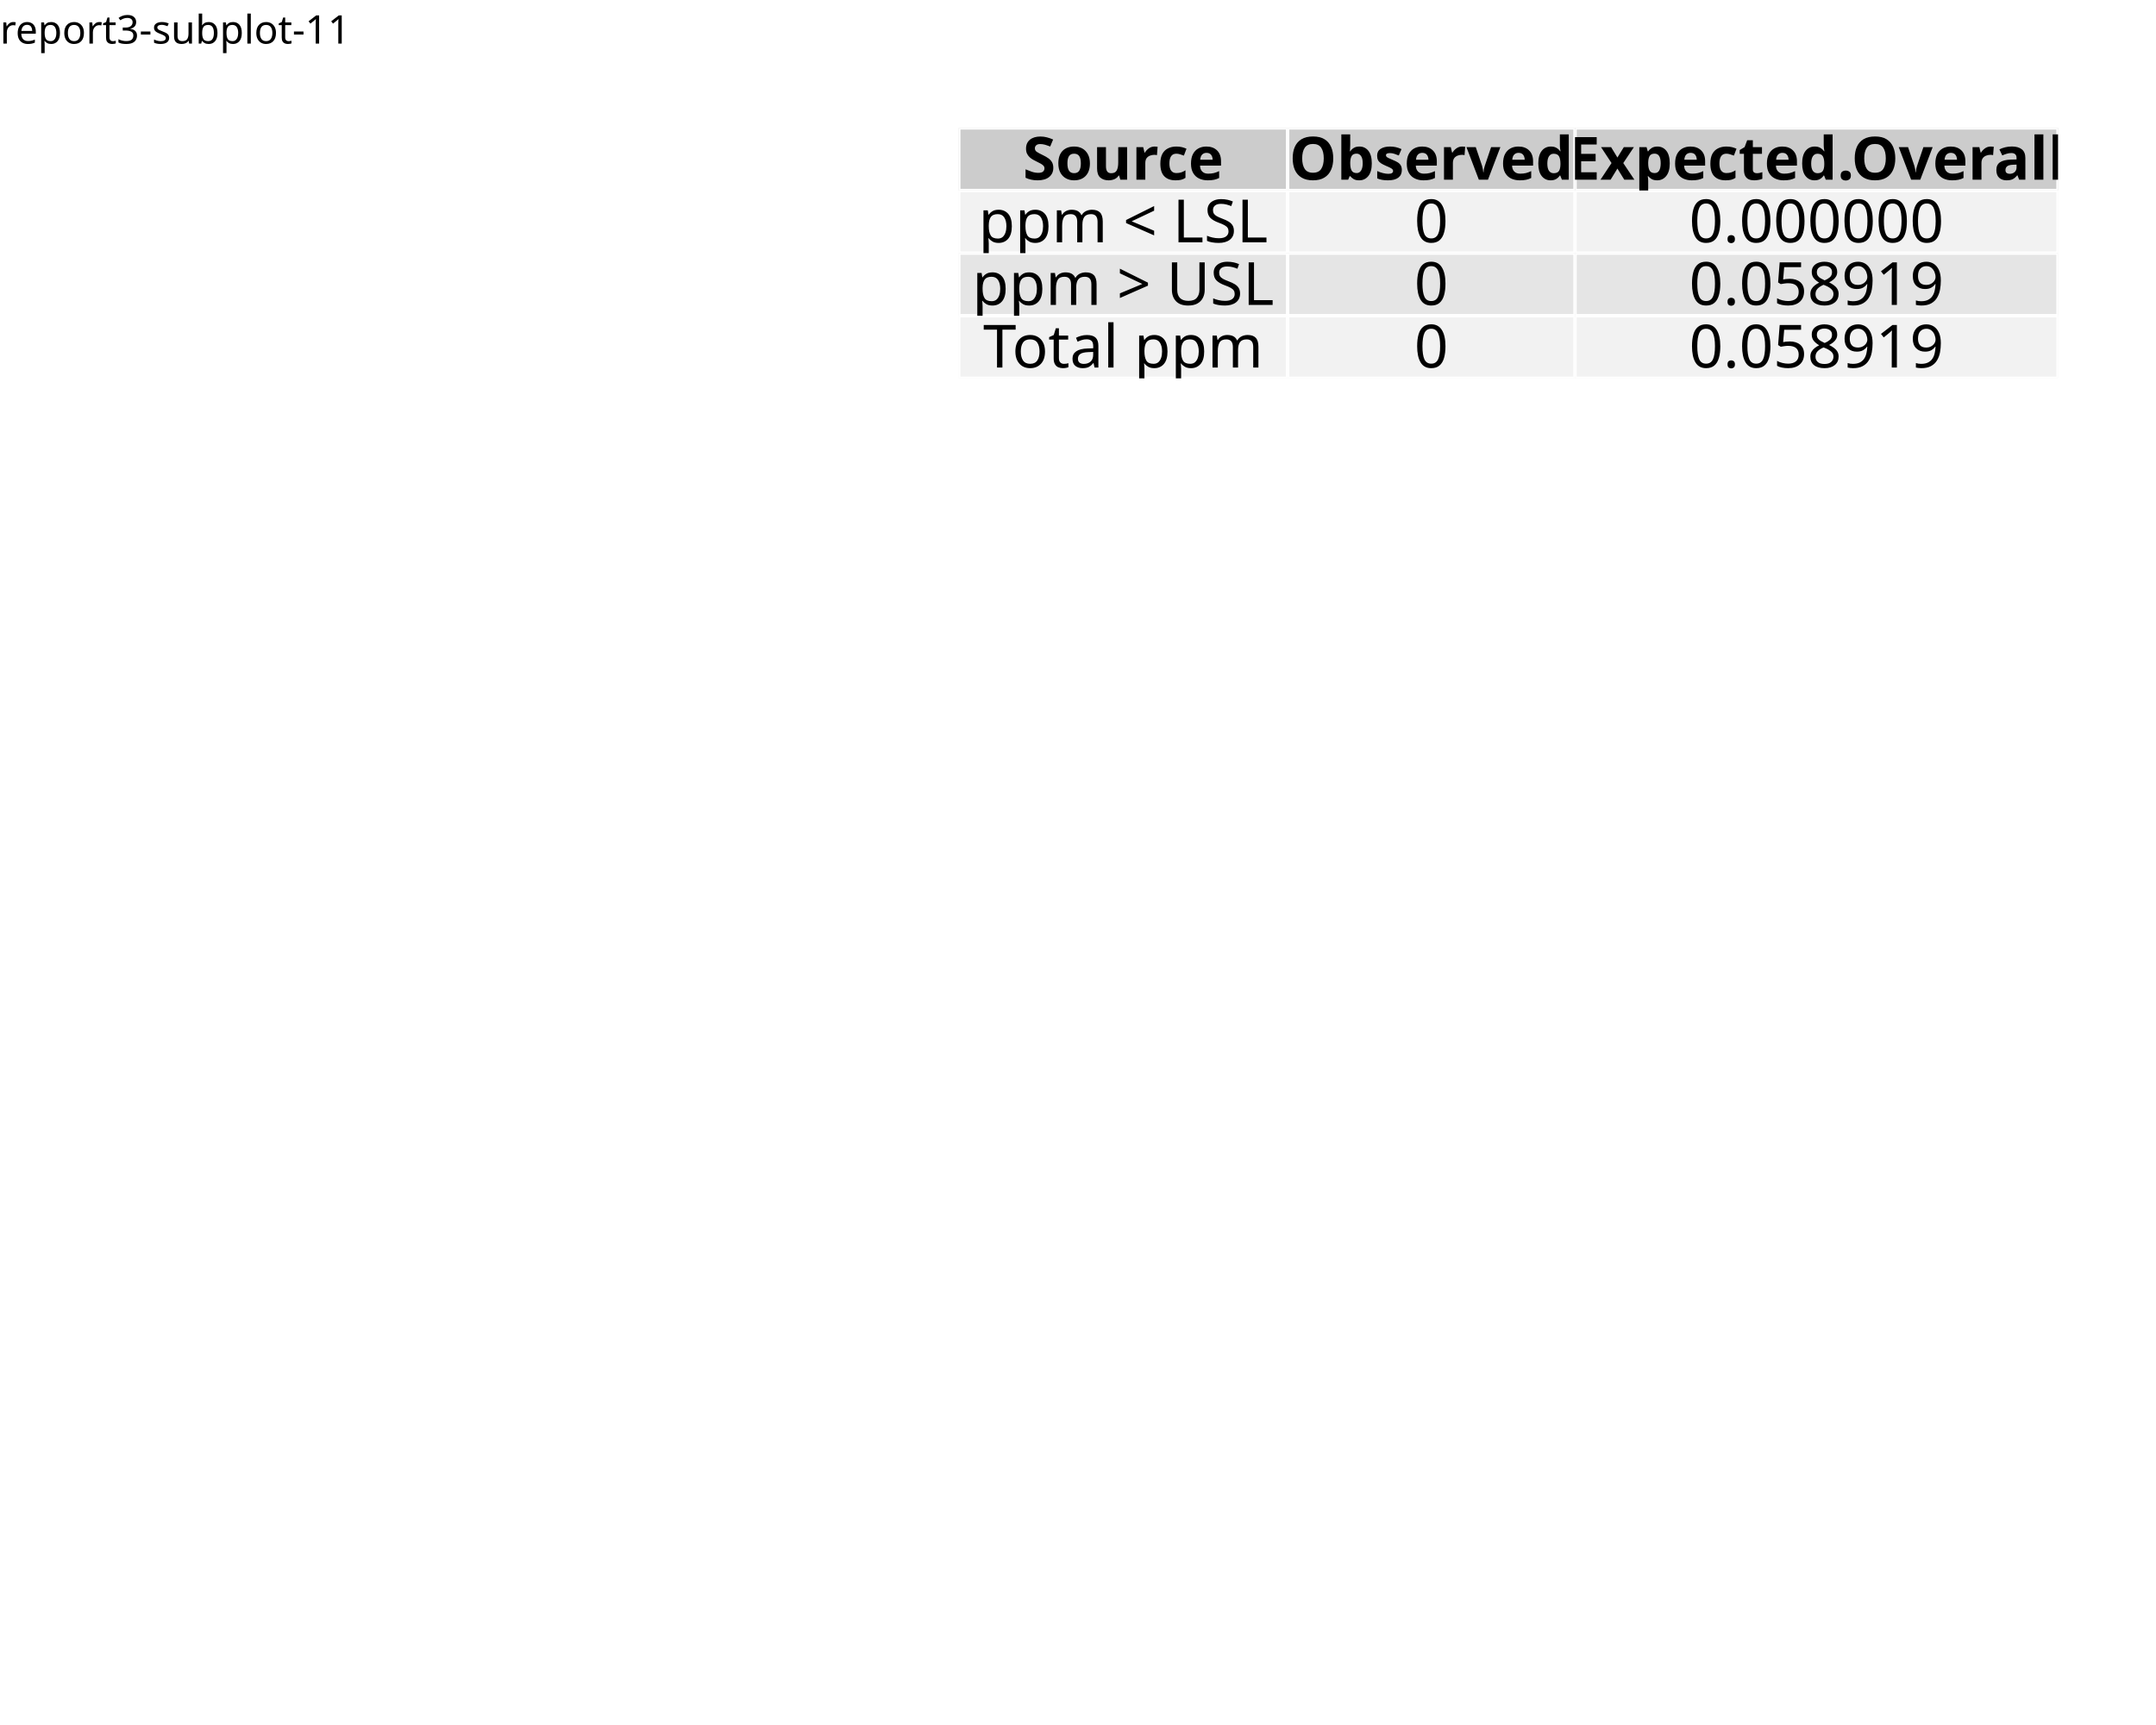
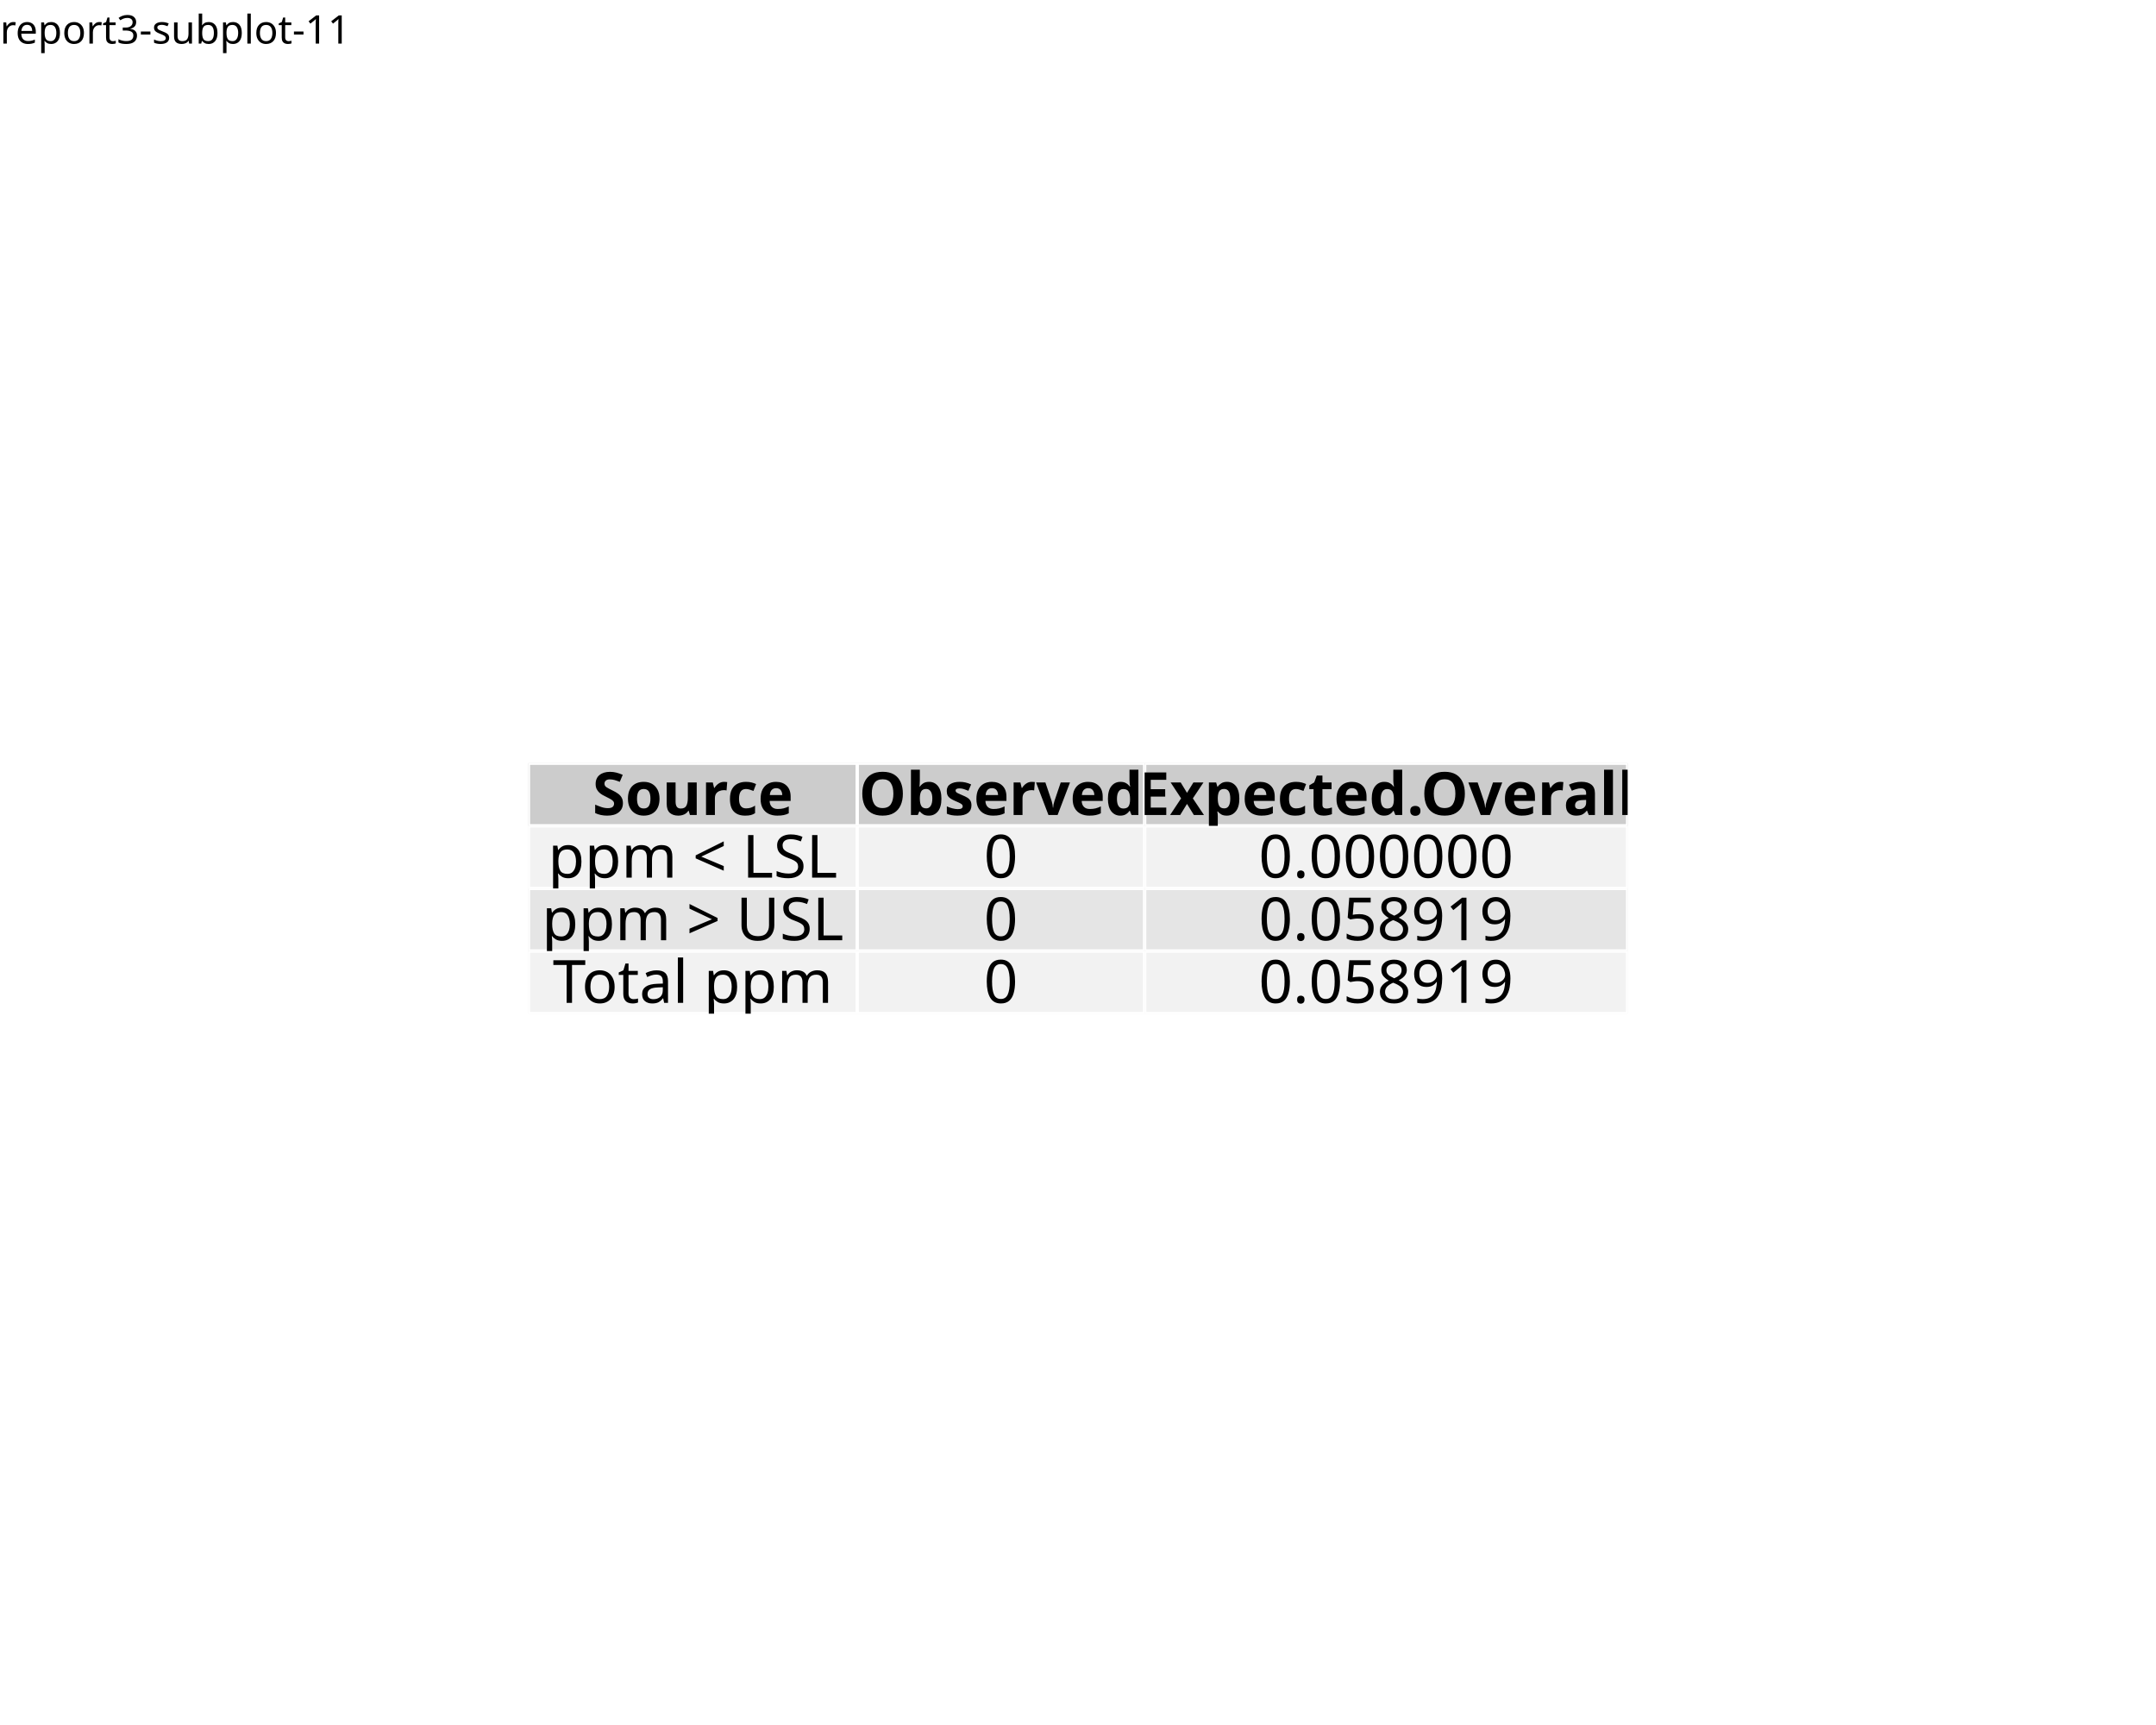
<svg xmlns="http://www.w3.org/2000/svg" class="svglite" data-engine-version="2.0" width="720.00pt" height="576.00pt" viewBox="0 0 720.00 576.00">
  <defs>
    <style type="text/css">
    .svglite line, .svglite polyline, .svglite polygon, .svglite path, .svglite rect, .svglite circle {
      fill: none;
      stroke: #000000;
      stroke-linecap: round;
      stroke-linejoin: round;
      stroke-miterlimit: 10.00;
    }
  </style>
  </defs>
  <rect width="100%" height="100%" style="stroke: none; fill: #FFFFFF;" />
  <defs>
    <clipPath id="cpMC4wMHw3MjAuMDB8MC4wMHw1NzYuMDA=">
      <rect x="0.00" y="0.00" width="720.00" height="576.00" />
    </clipPath>
  </defs>
  <g clip-path="url(#cpMC4wMHw3MjAuMDB8MC4wMHw1NzYuMDA=)">
</g>
  <defs>
    <clipPath id="cpMC4wMHw3MjAuMDB8MTcuMzB8NTc2LjAw">
      <rect x="0.00" y="17.30" width="720.00" height="558.70" />
    </clipPath>
  </defs>
  <g clip-path="url(#cpMC4wMHw3MjAuMDB8MTcuMzB8NTc2LjAw)">
</g>
  <defs>
-     <clipPath id="cpMzIwLjE5fDQzMC4wMHw0Mi43MHw2My42MQ==">
-       <rect x="320.19" y="42.70" width="109.81" height="20.91" />
-     </clipPath>
-   </defs>
-   <g clip-path="url(#cpMzIwLjE5fDQzMC4wMHw0Mi43MHw2My42MQ==)">
-     <rect x="320.19" y="42.70" width="109.81" height="20.91" style="stroke-width: 1.12; stroke: #FFFFFF; fill: #CCCCCC;" />
-   </g>
-   <g clip-path="url(#cpMC4wMHw3MjAuMDB8MTcuMzB8NTc2LjAw)">
- </g>
-   <defs>
-     <clipPath id="cpNDMwLjAwfDUyNS45OHw0Mi43MHw2My42MQ==">
-       <rect x="430.00" y="42.70" width="95.98" height="20.91" />
-     </clipPath>
-   </defs>
-   <g clip-path="url(#cpNDMwLjAwfDUyNS45OHw0Mi43MHw2My42MQ==)">
-     <rect x="430.00" y="42.70" width="95.98" height="20.91" style="stroke-width: 1.12; stroke: #FFFFFF; fill: #CCCCCC;" />
-   </g>
-   <g clip-path="url(#cpMC4wMHw3MjAuMDB8MTcuMzB8NTc2LjAw)">
- </g>
-   <defs>
-     <clipPath id="cpNTI1Ljk4fDY4Ny4yN3w0Mi43MHw2My42MQ==">
-       <rect x="525.98" y="42.70" width="161.30" height="20.91" />
-     </clipPath>
-   </defs>
-   <g clip-path="url(#cpNTI1Ljk4fDY4Ny4yN3w0Mi43MHw2My42MQ==)">
-     <rect x="525.98" y="42.70" width="161.30" height="20.91" style="stroke-width: 1.12; stroke: #FFFFFF; fill: #CCCCCC;" />
-   </g>
-   <g clip-path="url(#cpMC4wMHw3MjAuMDB8MTcuMzB8NTc2LjAw)">
- </g>
-   <defs>
-     <clipPath id="cpMzIwLjE5fDQzMC4wMHw2My42MXw4NC41MQ==">
-       <rect x="320.19" y="63.61" width="109.81" height="20.91" />
-     </clipPath>
-   </defs>
-   <g clip-path="url(#cpMzIwLjE5fDQzMC4wMHw2My42MXw4NC41MQ==)">
-     <rect x="320.19" y="63.61" width="109.81" height="20.91" style="stroke-width: 1.12; stroke: #FFFFFF; fill: #F2F2F2;" />
-   </g>
-   <g clip-path="url(#cpMC4wMHw3MjAuMDB8MTcuMzB8NTc2LjAw)">
- </g>
-   <defs>
-     <clipPath id="cpMzIwLjE5fDQzMC4wMHw4NC41MXwxMDUuNDI=">
-       <rect x="320.19" y="84.51" width="109.81" height="20.91" />
-     </clipPath>
-   </defs>
-   <g clip-path="url(#cpMzIwLjE5fDQzMC4wMHw4NC41MXwxMDUuNDI=)">
-     <rect x="320.19" y="84.51" width="109.81" height="20.91" style="stroke-width: 1.12; stroke: #FFFFFF; fill: #E5E5E5;" />
-   </g>
-   <g clip-path="url(#cpMC4wMHw3MjAuMDB8MTcuMzB8NTc2LjAw)">
- </g>
-   <defs>
-     <clipPath id="cpMzIwLjE5fDQzMC4wMHwxMDUuNDJ8MTI2LjMz">
-       <rect x="320.19" y="105.42" width="109.81" height="20.91" />
-     </clipPath>
-   </defs>
-   <g clip-path="url(#cpMzIwLjE5fDQzMC4wMHwxMDUuNDJ8MTI2LjMz)">
-     <rect x="320.19" y="105.42" width="109.81" height="20.91" style="stroke-width: 1.12; stroke: #FFFFFF; fill: #F2F2F2;" />
-   </g>
-   <g clip-path="url(#cpMC4wMHw3MjAuMDB8MTcuMzB8NTc2LjAw)">
- </g>
-   <defs>
-     <clipPath id="cpNDMwLjAwfDUyNS45OHw2My42MXw4NC41MQ==">
-       <rect x="430.00" y="63.61" width="95.98" height="20.91" />
-     </clipPath>
-   </defs>
-   <g clip-path="url(#cpNDMwLjAwfDUyNS45OHw2My42MXw4NC41MQ==)">
-     <rect x="430.00" y="63.61" width="95.98" height="20.91" style="stroke-width: 1.12; stroke: #FFFFFF; fill: #F2F2F2;" />
-   </g>
-   <g clip-path="url(#cpMC4wMHw3MjAuMDB8MTcuMzB8NTc2LjAw)">
- </g>
-   <defs>
-     <clipPath id="cpNDMwLjAwfDUyNS45OHw4NC41MXwxMDUuNDI=">
-       <rect x="430.00" y="84.51" width="95.98" height="20.91" />
-     </clipPath>
-   </defs>
-   <g clip-path="url(#cpNDMwLjAwfDUyNS45OHw4NC41MXwxMDUuNDI=)">
-     <rect x="430.00" y="84.51" width="95.98" height="20.91" style="stroke-width: 1.12; stroke: #FFFFFF; fill: #E5E5E5;" />
-   </g>
-   <g clip-path="url(#cpMC4wMHw3MjAuMDB8MTcuMzB8NTc2LjAw)">
- </g>
-   <defs>
-     <clipPath id="cpNDMwLjAwfDUyNS45OHwxMDUuNDJ8MTI2LjMz">
-       <rect x="430.00" y="105.42" width="95.98" height="20.91" />
-     </clipPath>
-   </defs>
-   <g clip-path="url(#cpNDMwLjAwfDUyNS45OHwxMDUuNDJ8MTI2LjMz)">
-     <rect x="430.00" y="105.42" width="95.98" height="20.91" style="stroke-width: 1.12; stroke: #FFFFFF; fill: #F2F2F2;" />
-   </g>
-   <g clip-path="url(#cpMC4wMHw3MjAuMDB8MTcuMzB8NTc2LjAw)">
- </g>
-   <defs>
-     <clipPath id="cpNTI1Ljk4fDY4Ny4yN3w2My42MXw4NC41MQ==">
-       <rect x="525.98" y="63.61" width="161.30" height="20.91" />
-     </clipPath>
-   </defs>
-   <g clip-path="url(#cpNTI1Ljk4fDY4Ny4yN3w2My42MXw4NC41MQ==)">
-     <rect x="525.98" y="63.61" width="161.30" height="20.91" style="stroke-width: 1.12; stroke: #FFFFFF; fill: #F2F2F2;" />
-   </g>
-   <g clip-path="url(#cpMC4wMHw3MjAuMDB8MTcuMzB8NTc2LjAw)">
- </g>
-   <defs>
-     <clipPath id="cpNTI1Ljk4fDY4Ny4yN3w4NC41MXwxMDUuNDI=">
-       <rect x="525.98" y="84.51" width="161.30" height="20.91" />
-     </clipPath>
-   </defs>
-   <g clip-path="url(#cpNTI1Ljk4fDY4Ny4yN3w4NC41MXwxMDUuNDI=)">
-     <rect x="525.98" y="84.51" width="161.30" height="20.91" style="stroke-width: 1.12; stroke: #FFFFFF; fill: #E5E5E5;" />
-   </g>
-   <g clip-path="url(#cpMC4wMHw3MjAuMDB8MTcuMzB8NTc2LjAw)">
- </g>
-   <defs>
-     <clipPath id="cpNTI1Ljk4fDY4Ny4yN3wxMDUuNDJ8MTI2LjMz">
-       <rect x="525.98" y="105.42" width="161.30" height="20.91" />
-     </clipPath>
-   </defs>
-   <g clip-path="url(#cpNTI1Ljk4fDY4Ny4yN3wxMDUuNDJ8MTI2LjMz)">
-     <rect x="525.98" y="105.42" width="161.30" height="20.91" style="stroke-width: 1.12; stroke: #FFFFFF; fill: #F2F2F2;" />
-   </g>
-   <g clip-path="url(#cpMC4wMHw3MjAuMDB8MTcuMzB8NTc2LjAw)">
- </g>
-   <g clip-path="url(#cpMzIwLjE5fDQzMC4wMHw0Mi43MHw2My42MQ==)">
-     <text x="375.09" y="60.01" text-anchor="middle" style="font-size: 19.92px; font-weight: bold; font-family: sans;" textLength="63.12px" lengthAdjust="spacingAndGlyphs">Source</text>
-   </g>
-   <g clip-path="url(#cpMC4wMHw3MjAuMDB8MTcuMzB8NTc2LjAw)">
- </g>
-   <g clip-path="url(#cpMzIwLjE5fDQzMC4wMHw2My42MXw4NC41MQ==)">
-     <text x="375.09" y="80.91" text-anchor="middle" style="font-size: 19.92px; font-family: sans;" textLength="96.90px" lengthAdjust="spacingAndGlyphs">ppm &lt; LSL</text>
-   </g>
-   <g clip-path="url(#cpMC4wMHw3MjAuMDB8MTcuMzB8NTc2LjAw)">
- </g>
-   <g clip-path="url(#cpNDMwLjAwfDUyNS45OHw0Mi43MHw2My42MQ==)">
-     <text x="477.99" y="60.01" text-anchor="middle" style="font-size: 19.92px; font-weight: bold; font-family: sans;" textLength="86.38px" lengthAdjust="spacingAndGlyphs">Observed</text>
-   </g>
-   <g clip-path="url(#cpMC4wMHw3MjAuMDB8MTcuMzB8NTc2LjAw)">
- </g>
-   <g clip-path="url(#cpMzIwLjE5fDQzMC4wMHw4NC41MXwxMDUuNDI=)">
-     <text x="375.09" y="101.82" text-anchor="middle" style="font-size: 19.92px; font-family: sans;" textLength="100.21px" lengthAdjust="spacingAndGlyphs">ppm &gt; USL</text>
-   </g>
-   <g clip-path="url(#cpMC4wMHw3MjAuMDB8MTcuMzB8NTc2LjAw)">
- </g>
-   <g clip-path="url(#cpNTI1Ljk4fDY4Ny4yN3w0Mi43MHw2My42MQ==)">
-     <text x="606.63" y="60.01" text-anchor="middle" style="font-size: 19.92px; font-weight: bold; font-family: sans;" textLength="151.70px" lengthAdjust="spacingAndGlyphs">Expected.Overall</text>
-   </g>
-   <g clip-path="url(#cpMC4wMHw3MjAuMDB8MTcuMzB8NTc2LjAw)">
- </g>
-   <g clip-path="url(#cpMzIwLjE5fDQzMC4wMHwxMDUuNDJ8MTI2LjMz)">
-     <text x="375.09" y="122.73" text-anchor="middle" style="font-size: 19.92px; font-family: sans;" textLength="88.56px" lengthAdjust="spacingAndGlyphs">Total ppm</text>
-   </g>
-   <g clip-path="url(#cpMC4wMHw3MjAuMDB8MTcuMzB8NTc2LjAw)">
- </g>
-   <g clip-path="url(#cpNDMwLjAwfDUyNS45OHw2My42MXw4NC41MQ==)">
-     <text x="477.99" y="80.91" text-anchor="middle" style="font-size: 19.92px; font-family: sans;" textLength="11.08px" lengthAdjust="spacingAndGlyphs">0</text>
-   </g>
-   <g clip-path="url(#cpMC4wMHw3MjAuMDB8MTcuMzB8NTc2LjAw)">
- </g>
-   <g clip-path="url(#cpNDMwLjAwfDUyNS45OHw4NC41MXwxMDUuNDI=)">
-     <text x="477.99" y="101.82" text-anchor="middle" style="font-size: 19.92px; font-family: sans;" textLength="11.08px" lengthAdjust="spacingAndGlyphs">0</text>
-   </g>
-   <g clip-path="url(#cpMC4wMHw3MjAuMDB8MTcuMzB8NTc2LjAw)">
- </g>
-   <g clip-path="url(#cpNDMwLjAwfDUyNS45OHwxMDUuNDJ8MTI2LjMz)">
-     <text x="477.99" y="122.73" text-anchor="middle" style="font-size: 19.92px; font-family: sans;" textLength="11.08px" lengthAdjust="spacingAndGlyphs">0</text>
-   </g>
-   <g clip-path="url(#cpMC4wMHw3MjAuMDB8MTcuMzB8NTc2LjAw)">
- </g>
-   <g clip-path="url(#cpNTI1Ljk4fDY4Ny4yN3w2My42MXw4NC41MQ==)">
-     <text x="606.63" y="80.91" text-anchor="middle" style="font-size: 19.92px; font-family: sans;" textLength="83.08px" lengthAdjust="spacingAndGlyphs">0.000000</text>
-   </g>
-   <g clip-path="url(#cpMC4wMHw3MjAuMDB8MTcuMzB8NTc2LjAw)">
- </g>
-   <g clip-path="url(#cpNTI1Ljk4fDY4Ny4yN3w4NC41MXwxMDUuNDI=)">
-     <text x="606.63" y="101.82" text-anchor="middle" style="font-size: 19.92px; font-family: sans;" textLength="83.08px" lengthAdjust="spacingAndGlyphs">0.058919</text>
-   </g>
-   <g clip-path="url(#cpMC4wMHw3MjAuMDB8MTcuMzB8NTc2LjAw)">
- </g>
-   <g clip-path="url(#cpNTI1Ljk4fDY4Ny4yN3wxMDUuNDJ8MTI2LjMz)">
-     <text x="606.63" y="122.73" text-anchor="middle" style="font-size: 19.92px; font-family: sans;" textLength="83.08px" lengthAdjust="spacingAndGlyphs">0.058919</text>
+     <clipPath id="cpMTc2LjQ2fDI4Ni4yN3wyNTQuODR8Mjc1Ljc1">
+       <rect x="176.46" y="254.84" width="109.81" height="20.91" />
+     </clipPath>
+   </defs>
+   <g clip-path="url(#cpMTc2LjQ2fDI4Ni4yN3wyNTQuODR8Mjc1Ljc1)">
+     <rect x="176.46" y="254.84" width="109.81" height="20.91" style="stroke-width: 1.12; stroke: #FFFFFF; fill: #CCCCCC;" />
+   </g>
+   <g clip-path="url(#cpMC4wMHw3MjAuMDB8MTcuMzB8NTc2LjAw)">
+ </g>
+   <defs>
+     <clipPath id="cpMjg2LjI3fDM4Mi4yNXwyNTQuODR8Mjc1Ljc1">
+       <rect x="286.27" y="254.84" width="95.98" height="20.91" />
+     </clipPath>
+   </defs>
+   <g clip-path="url(#cpMjg2LjI3fDM4Mi4yNXwyNTQuODR8Mjc1Ljc1)">
+     <rect x="286.27" y="254.84" width="95.98" height="20.91" style="stroke-width: 1.12; stroke: #FFFFFF; fill: #CCCCCC;" />
+   </g>
+   <g clip-path="url(#cpMC4wMHw3MjAuMDB8MTcuMzB8NTc2LjAw)">
+ </g>
+   <defs>
+     <clipPath id="cpMzgyLjI1fDU0My41NHwyNTQuODR8Mjc1Ljc1">
+       <rect x="382.25" y="254.84" width="161.30" height="20.91" />
+     </clipPath>
+   </defs>
+   <g clip-path="url(#cpMzgyLjI1fDU0My41NHwyNTQuODR8Mjc1Ljc1)">
+     <rect x="382.25" y="254.84" width="161.30" height="20.91" style="stroke-width: 1.12; stroke: #FFFFFF; fill: #CCCCCC;" />
+   </g>
+   <g clip-path="url(#cpMC4wMHw3MjAuMDB8MTcuMzB8NTc2LjAw)">
+ </g>
+   <defs>
+     <clipPath id="cpMTc2LjQ2fDI4Ni4yN3wyNzUuNzV8Mjk2LjY1">
+       <rect x="176.46" y="275.75" width="109.81" height="20.91" />
+     </clipPath>
+   </defs>
+   <g clip-path="url(#cpMTc2LjQ2fDI4Ni4yN3wyNzUuNzV8Mjk2LjY1)">
+     <rect x="176.46" y="275.75" width="109.81" height="20.91" style="stroke-width: 1.12; stroke: #FFFFFF; fill: #F2F2F2;" />
+   </g>
+   <g clip-path="url(#cpMC4wMHw3MjAuMDB8MTcuMzB8NTc2LjAw)">
+ </g>
+   <defs>
+     <clipPath id="cpMTc2LjQ2fDI4Ni4yN3wyOTYuNjV8MzE3LjU2">
+       <rect x="176.46" y="296.65" width="109.81" height="20.91" />
+     </clipPath>
+   </defs>
+   <g clip-path="url(#cpMTc2LjQ2fDI4Ni4yN3wyOTYuNjV8MzE3LjU2)">
+     <rect x="176.46" y="296.65" width="109.81" height="20.91" style="stroke-width: 1.12; stroke: #FFFFFF; fill: #E5E5E5;" />
+   </g>
+   <g clip-path="url(#cpMC4wMHw3MjAuMDB8MTcuMzB8NTc2LjAw)">
+ </g>
+   <defs>
+     <clipPath id="cpMTc2LjQ2fDI4Ni4yN3wzMTcuNTZ8MzM4LjQ3">
+       <rect x="176.46" y="317.56" width="109.81" height="20.91" />
+     </clipPath>
+   </defs>
+   <g clip-path="url(#cpMTc2LjQ2fDI4Ni4yN3wzMTcuNTZ8MzM4LjQ3)">
+     <rect x="176.46" y="317.56" width="109.81" height="20.91" style="stroke-width: 1.12; stroke: #FFFFFF; fill: #F2F2F2;" />
+   </g>
+   <g clip-path="url(#cpMC4wMHw3MjAuMDB8MTcuMzB8NTc2LjAw)">
+ </g>
+   <defs>
+     <clipPath id="cpMjg2LjI3fDM4Mi4yNXwyNzUuNzV8Mjk2LjY1">
+       <rect x="286.27" y="275.75" width="95.98" height="20.91" />
+     </clipPath>
+   </defs>
+   <g clip-path="url(#cpMjg2LjI3fDM4Mi4yNXwyNzUuNzV8Mjk2LjY1)">
+     <rect x="286.27" y="275.75" width="95.98" height="20.91" style="stroke-width: 1.12; stroke: #FFFFFF; fill: #F2F2F2;" />
+   </g>
+   <g clip-path="url(#cpMC4wMHw3MjAuMDB8MTcuMzB8NTc2LjAw)">
+ </g>
+   <defs>
+     <clipPath id="cpMjg2LjI3fDM4Mi4yNXwyOTYuNjV8MzE3LjU2">
+       <rect x="286.27" y="296.65" width="95.98" height="20.91" />
+     </clipPath>
+   </defs>
+   <g clip-path="url(#cpMjg2LjI3fDM4Mi4yNXwyOTYuNjV8MzE3LjU2)">
+     <rect x="286.27" y="296.65" width="95.98" height="20.91" style="stroke-width: 1.12; stroke: #FFFFFF; fill: #E5E5E5;" />
+   </g>
+   <g clip-path="url(#cpMC4wMHw3MjAuMDB8MTcuMzB8NTc2LjAw)">
+ </g>
+   <defs>
+     <clipPath id="cpMjg2LjI3fDM4Mi4yNXwzMTcuNTZ8MzM4LjQ3">
+       <rect x="286.27" y="317.56" width="95.98" height="20.91" />
+     </clipPath>
+   </defs>
+   <g clip-path="url(#cpMjg2LjI3fDM4Mi4yNXwzMTcuNTZ8MzM4LjQ3)">
+     <rect x="286.27" y="317.56" width="95.98" height="20.91" style="stroke-width: 1.12; stroke: #FFFFFF; fill: #F2F2F2;" />
+   </g>
+   <g clip-path="url(#cpMC4wMHw3MjAuMDB8MTcuMzB8NTc2LjAw)">
+ </g>
+   <defs>
+     <clipPath id="cpMzgyLjI1fDU0My41NHwyNzUuNzV8Mjk2LjY1">
+       <rect x="382.25" y="275.75" width="161.30" height="20.91" />
+     </clipPath>
+   </defs>
+   <g clip-path="url(#cpMzgyLjI1fDU0My41NHwyNzUuNzV8Mjk2LjY1)">
+     <rect x="382.25" y="275.75" width="161.30" height="20.91" style="stroke-width: 1.12; stroke: #FFFFFF; fill: #F2F2F2;" />
+   </g>
+   <g clip-path="url(#cpMC4wMHw3MjAuMDB8MTcuMzB8NTc2LjAw)">
+ </g>
+   <defs>
+     <clipPath id="cpMzgyLjI1fDU0My41NHwyOTYuNjV8MzE3LjU2">
+       <rect x="382.25" y="296.65" width="161.30" height="20.91" />
+     </clipPath>
+   </defs>
+   <g clip-path="url(#cpMzgyLjI1fDU0My41NHwyOTYuNjV8MzE3LjU2)">
+     <rect x="382.25" y="296.65" width="161.30" height="20.91" style="stroke-width: 1.12; stroke: #FFFFFF; fill: #E5E5E5;" />
+   </g>
+   <g clip-path="url(#cpMC4wMHw3MjAuMDB8MTcuMzB8NTc2LjAw)">
+ </g>
+   <defs>
+     <clipPath id="cpMzgyLjI1fDU0My41NHwzMTcuNTZ8MzM4LjQ3">
+       <rect x="382.25" y="317.56" width="161.30" height="20.91" />
+     </clipPath>
+   </defs>
+   <g clip-path="url(#cpMzgyLjI1fDU0My41NHwzMTcuNTZ8MzM4LjQ3)">
+     <rect x="382.25" y="317.56" width="161.30" height="20.91" style="stroke-width: 1.12; stroke: #FFFFFF; fill: #F2F2F2;" />
+   </g>
+   <g clip-path="url(#cpMC4wMHw3MjAuMDB8MTcuMzB8NTc2LjAw)">
+ </g>
+   <g clip-path="url(#cpMTc2LjQ2fDI4Ni4yN3wyNTQuODR8Mjc1Ljc1)">
+     <text x="231.36" y="272.15" text-anchor="middle" style="font-size: 19.92px; font-weight: bold; font-family: sans;" textLength="63.12px" lengthAdjust="spacingAndGlyphs">Source</text>
+   </g>
+   <g clip-path="url(#cpMC4wMHw3MjAuMDB8MTcuMzB8NTc2LjAw)">
+ </g>
+   <g clip-path="url(#cpMTc2LjQ2fDI4Ni4yN3wyNzUuNzV8Mjk2LjY1)">
+     <text x="231.36" y="293.05" text-anchor="middle" style="font-size: 19.92px; font-family: sans;" textLength="96.90px" lengthAdjust="spacingAndGlyphs">ppm &lt; LSL</text>
+   </g>
+   <g clip-path="url(#cpMC4wMHw3MjAuMDB8MTcuMzB8NTc2LjAw)">
+ </g>
+   <g clip-path="url(#cpMjg2LjI3fDM4Mi4yNXwyNTQuODR8Mjc1Ljc1)">
+     <text x="334.26" y="272.15" text-anchor="middle" style="font-size: 19.92px; font-weight: bold; font-family: sans;" textLength="86.38px" lengthAdjust="spacingAndGlyphs">Observed</text>
+   </g>
+   <g clip-path="url(#cpMC4wMHw3MjAuMDB8MTcuMzB8NTc2LjAw)">
+ </g>
+   <g clip-path="url(#cpMTc2LjQ2fDI4Ni4yN3wyOTYuNjV8MzE3LjU2)">
+     <text x="231.36" y="313.96" text-anchor="middle" style="font-size: 19.92px; font-family: sans;" textLength="100.21px" lengthAdjust="spacingAndGlyphs">ppm &gt; USL</text>
+   </g>
+   <g clip-path="url(#cpMC4wMHw3MjAuMDB8MTcuMzB8NTc2LjAw)">
+ </g>
+   <g clip-path="url(#cpMzgyLjI1fDU0My41NHwyNTQuODR8Mjc1Ljc1)">
+     <text x="462.89" y="272.15" text-anchor="middle" style="font-size: 19.92px; font-weight: bold; font-family: sans;" textLength="151.70px" lengthAdjust="spacingAndGlyphs">Expected.Overall</text>
+   </g>
+   <g clip-path="url(#cpMC4wMHw3MjAuMDB8MTcuMzB8NTc2LjAw)">
+ </g>
+   <g clip-path="url(#cpMTc2LjQ2fDI4Ni4yN3wzMTcuNTZ8MzM4LjQ3)">
+     <text x="231.36" y="334.87" text-anchor="middle" style="font-size: 19.92px; font-family: sans;" textLength="88.56px" lengthAdjust="spacingAndGlyphs">Total ppm</text>
+   </g>
+   <g clip-path="url(#cpMC4wMHw3MjAuMDB8MTcuMzB8NTc2LjAw)">
+ </g>
+   <g clip-path="url(#cpMjg2LjI3fDM4Mi4yNXwyNzUuNzV8Mjk2LjY1)">
+     <text x="334.26" y="293.05" text-anchor="middle" style="font-size: 19.92px; font-family: sans;" textLength="11.08px" lengthAdjust="spacingAndGlyphs">0</text>
+   </g>
+   <g clip-path="url(#cpMC4wMHw3MjAuMDB8MTcuMzB8NTc2LjAw)">
+ </g>
+   <g clip-path="url(#cpMjg2LjI3fDM4Mi4yNXwyOTYuNjV8MzE3LjU2)">
+     <text x="334.26" y="313.96" text-anchor="middle" style="font-size: 19.92px; font-family: sans;" textLength="11.08px" lengthAdjust="spacingAndGlyphs">0</text>
+   </g>
+   <g clip-path="url(#cpMC4wMHw3MjAuMDB8MTcuMzB8NTc2LjAw)">
+ </g>
+   <g clip-path="url(#cpMjg2LjI3fDM4Mi4yNXwzMTcuNTZ8MzM4LjQ3)">
+     <text x="334.26" y="334.87" text-anchor="middle" style="font-size: 19.92px; font-family: sans;" textLength="11.08px" lengthAdjust="spacingAndGlyphs">0</text>
+   </g>
+   <g clip-path="url(#cpMC4wMHw3MjAuMDB8MTcuMzB8NTc2LjAw)">
+ </g>
+   <g clip-path="url(#cpMzgyLjI1fDU0My41NHwyNzUuNzV8Mjk2LjY1)">
+     <text x="462.89" y="293.05" text-anchor="middle" style="font-size: 19.92px; font-family: sans;" textLength="83.08px" lengthAdjust="spacingAndGlyphs">0.000000</text>
+   </g>
+   <g clip-path="url(#cpMC4wMHw3MjAuMDB8MTcuMzB8NTc2LjAw)">
+ </g>
+   <g clip-path="url(#cpMzgyLjI1fDU0My41NHwyOTYuNjV8MzE3LjU2)">
+     <text x="462.89" y="313.96" text-anchor="middle" style="font-size: 19.92px; font-family: sans;" textLength="83.08px" lengthAdjust="spacingAndGlyphs">0.058919</text>
+   </g>
+   <g clip-path="url(#cpMC4wMHw3MjAuMDB8MTcuMzB8NTc2LjAw)">
+ </g>
+   <g clip-path="url(#cpMzgyLjI1fDU0My41NHwzMTcuNTZ8MzM4LjQ3)">
+     <text x="462.89" y="334.87" text-anchor="middle" style="font-size: 19.92px; font-family: sans;" textLength="83.08px" lengthAdjust="spacingAndGlyphs">0.058919</text>
  </g>
  <g clip-path="url(#cpMC4wMHw3MjAuMDB8MTcuMzB8NTc2LjAw)">
</g>
  <g clip-path="url(#cpMC4wMHw3MjAuMDB8MC4wMHw1NzYuMDA=)">
    <text x="0.00" y="14.56" style="font-size: 13.20px; font-family: sans;" textLength="107.87px" lengthAdjust="spacingAndGlyphs">report3-subplot-11</text>
  </g>
</svg>
